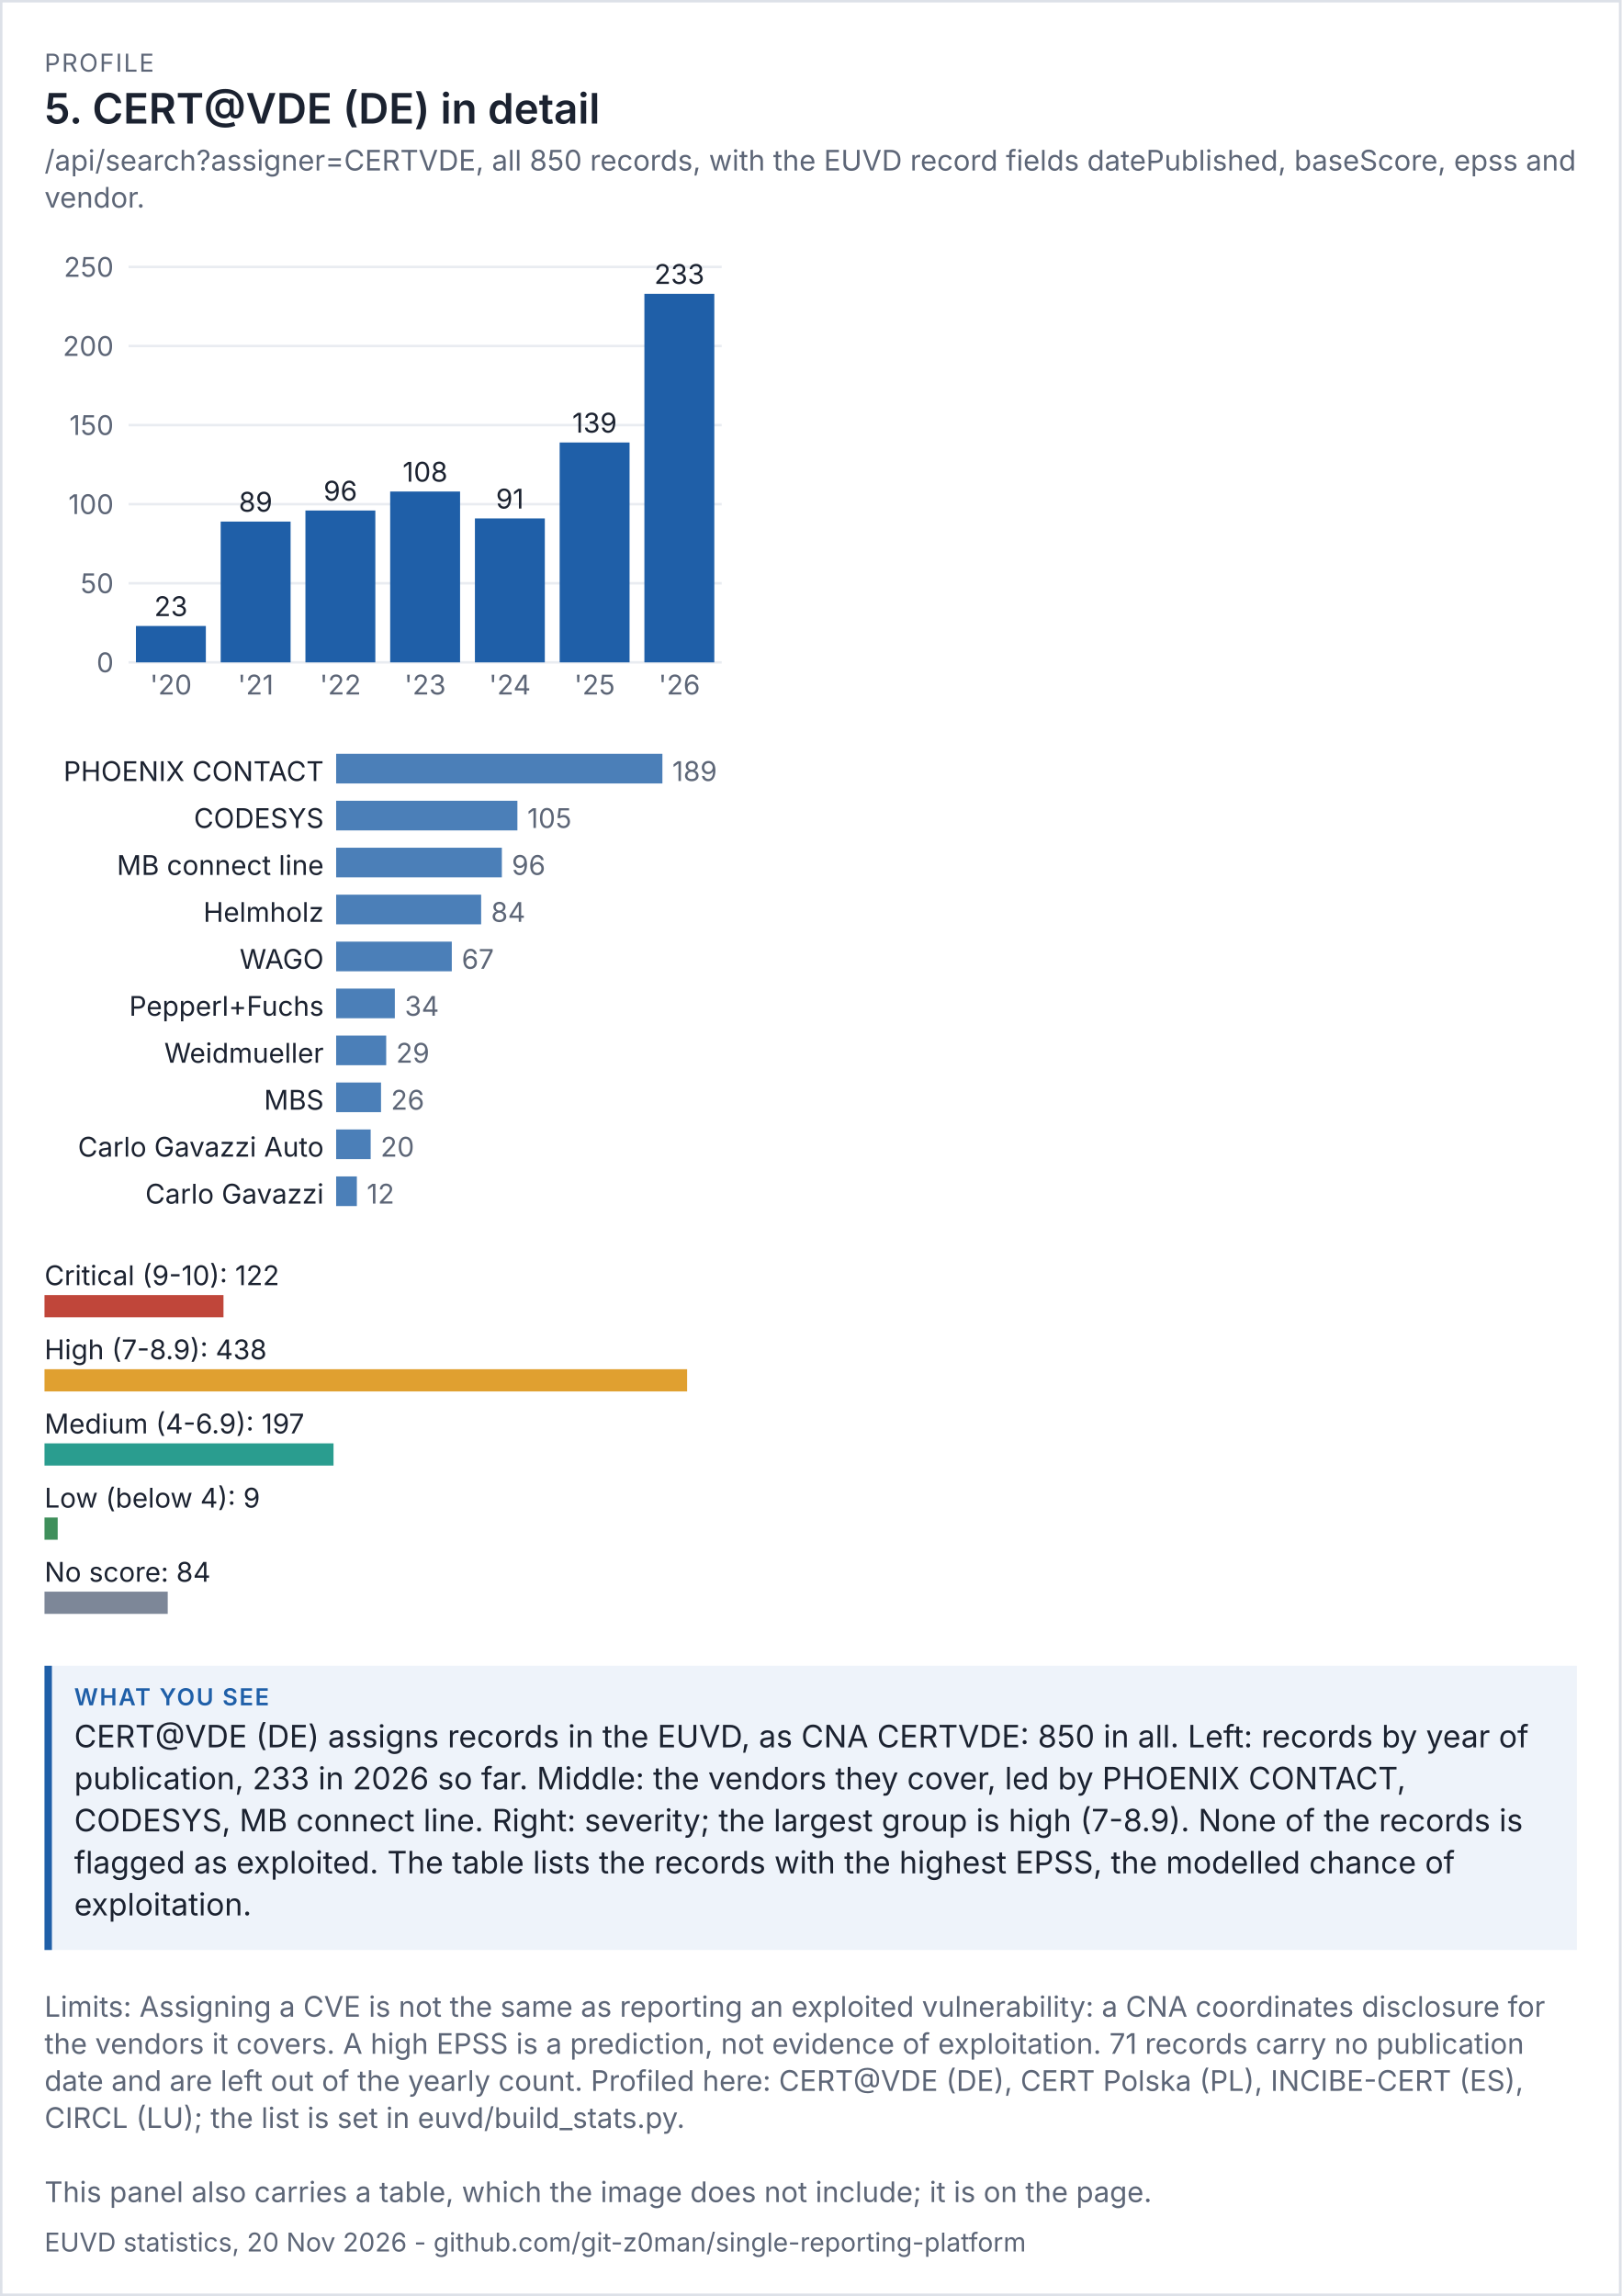
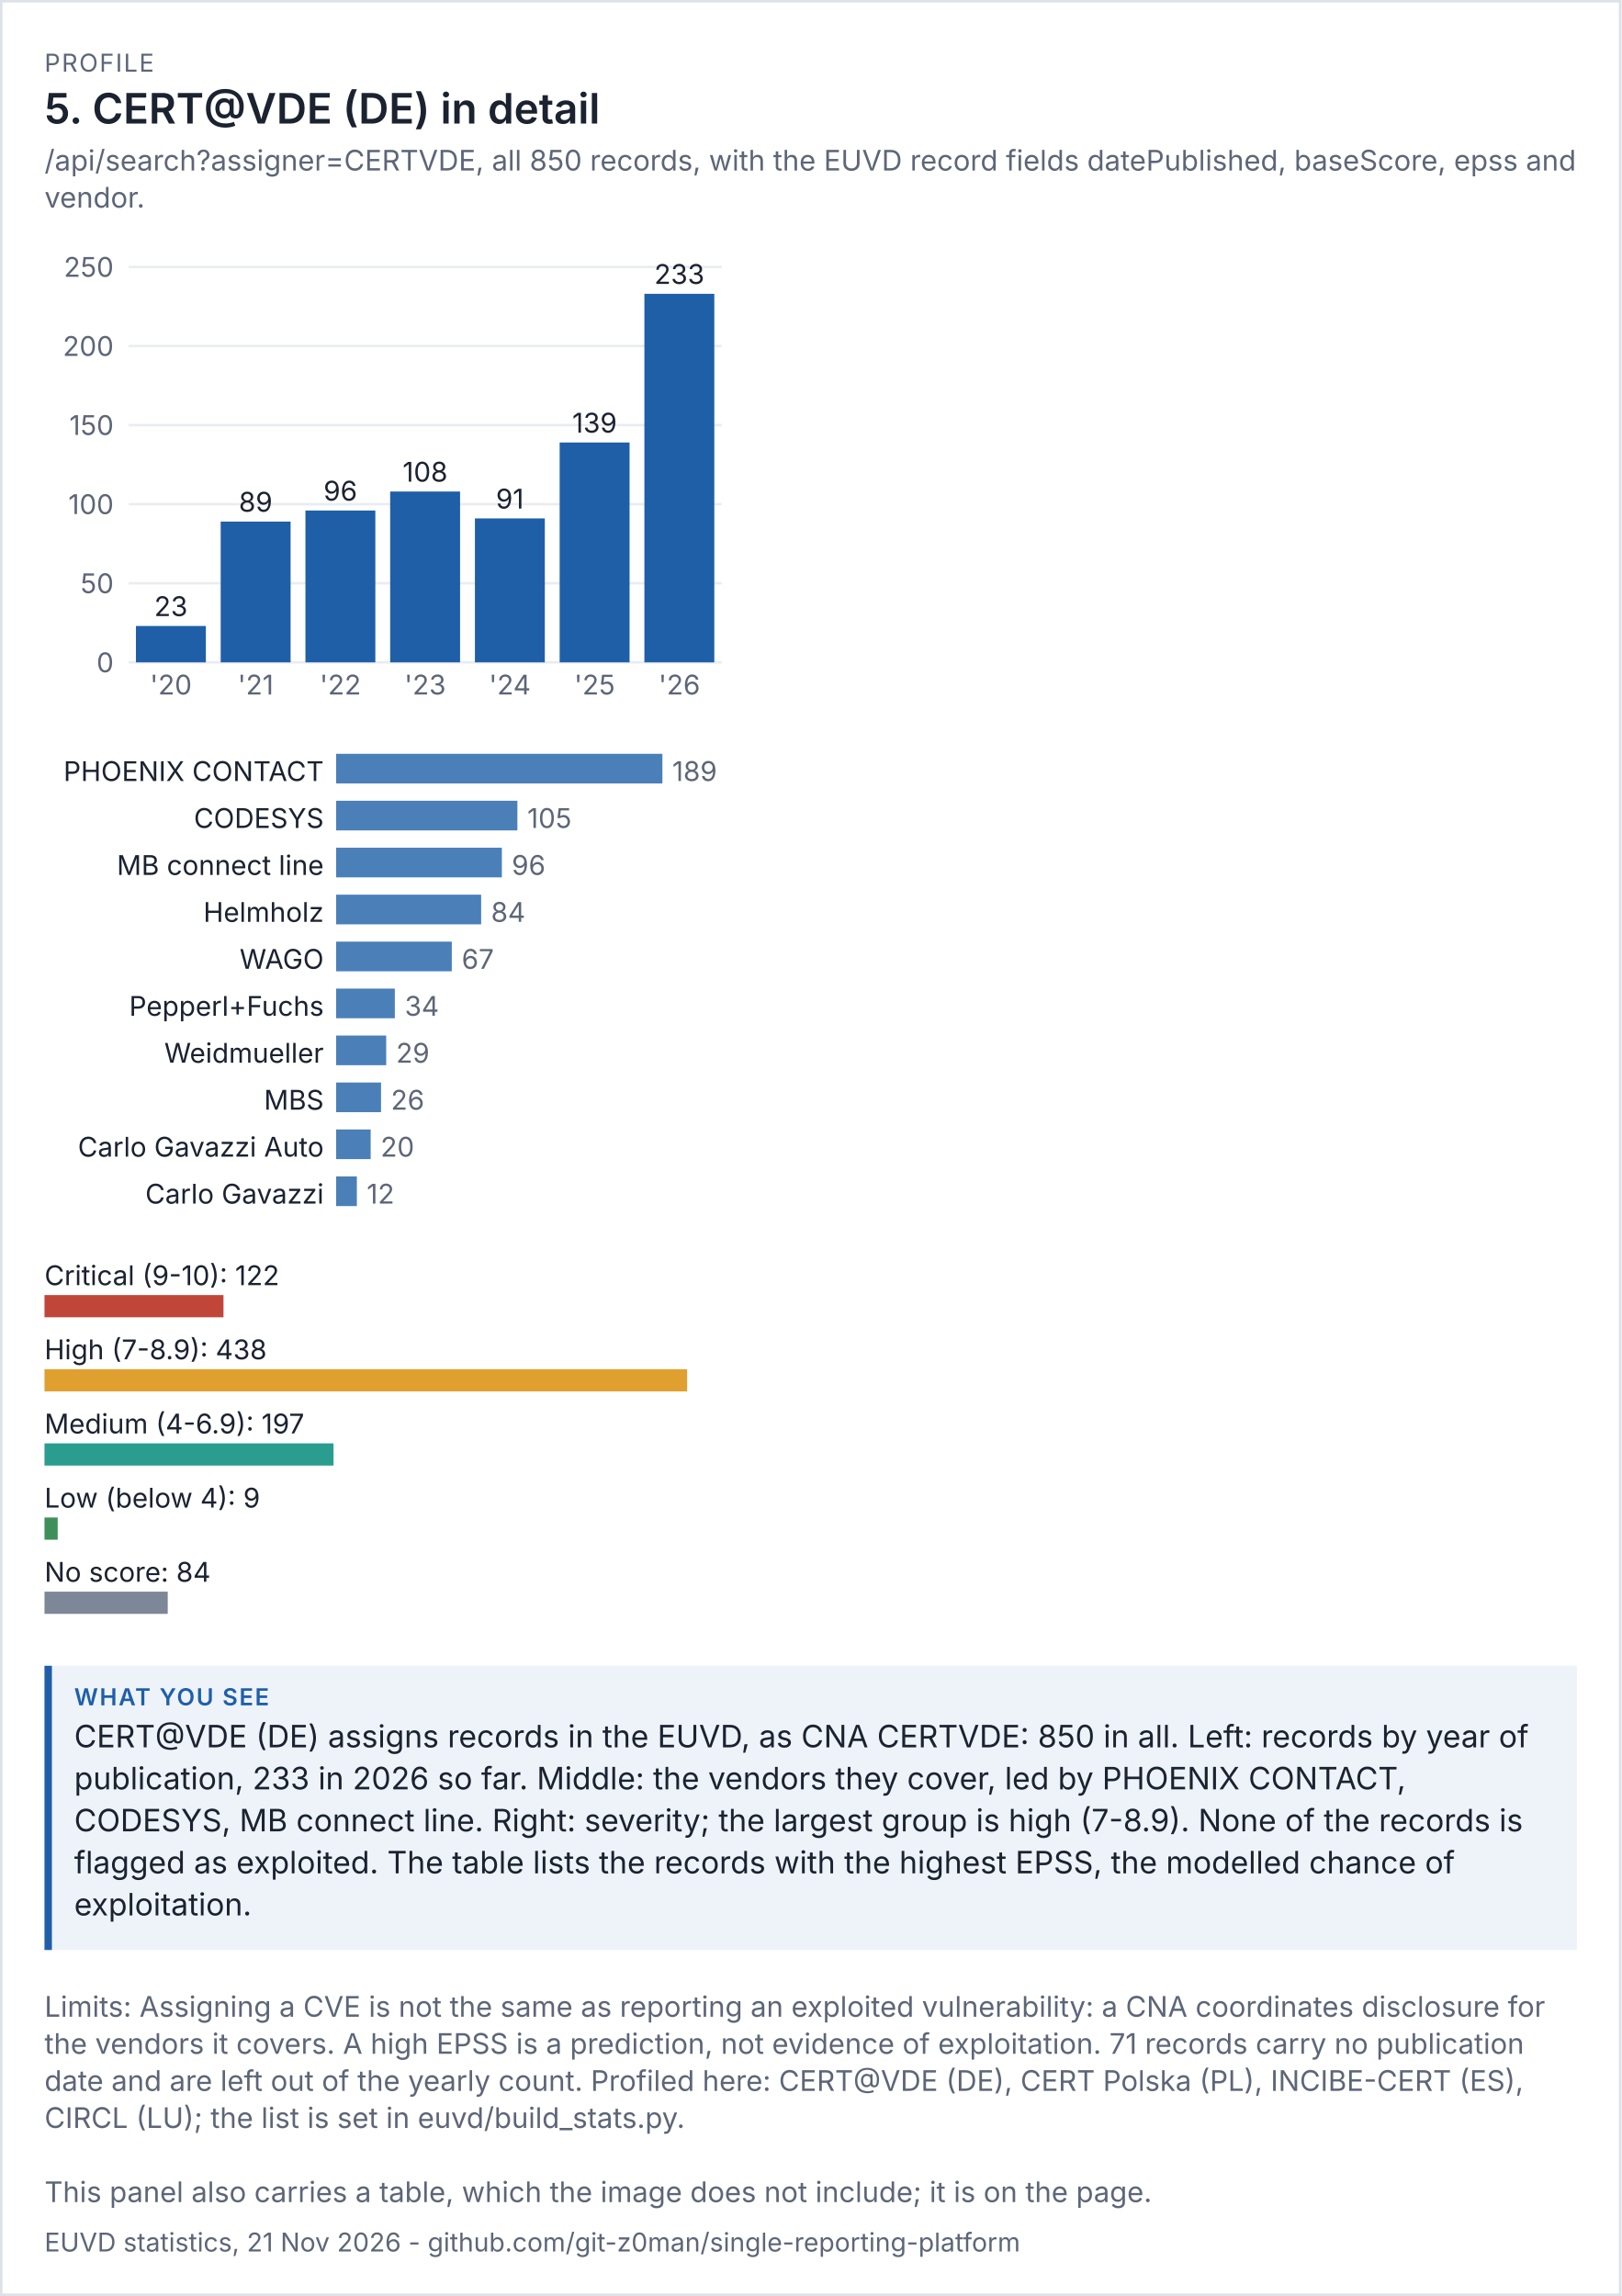
<svg xmlns="http://www.w3.org/2000/svg" viewBox="0 0 656 929" width="656" height="929" font-family="system-ui,-apple-system,'Segoe UI',sans-serif">
  <rect width="100%" height="100%" fill="#ffffff" />
  <rect x="0.5" y="0.5" width="655" height="928" fill="none" stroke="#dde1e8" />
  <text x="18" y="29" font-size="10" letter-spacing="0.6" fill="#5d6677">PROFILE</text>
  <text x="18" y="50" font-size="17" fill="#1b2230" font-weight="600">5. CERT@VDE (DE) in detail</text>
  <text x="18" y="69" font-size="11.5" fill="#5d6677">/api/search?assigner=CERTVDE, all 850 records, with the EUVD record fields datePublished, baseScore, epss and</text>
  <text x="18" y="84" font-size="11.5" fill="#5d6677">vendor.</text>
  <g transform="translate(18,94) scale(1)" font-size="11">
    <svg viewBox="0 0 280 200" role="img" width="280" height="200">
      <g>
        <line x1="34" x2="274" y1="174" y2="174" stroke="rgb(233, 236, 241)" />
        <text x="28" y="178" text-anchor="end" fill="rgb(93, 102, 119)">0</text>
        <line x1="34" x2="274" y1="142" y2="142" stroke="rgb(233, 236, 241)" />
        <text x="28" y="146" text-anchor="end" fill="rgb(93, 102, 119)">50</text>
        <line x1="34" x2="274" y1="110" y2="110" stroke="rgb(233, 236, 241)" />
        <text x="28" y="114" text-anchor="end" fill="rgb(93, 102, 119)">100</text>
        <line x1="34" x2="274" y1="78" y2="78" stroke="rgb(233, 236, 241)" />
        <text x="28" y="82" text-anchor="end" fill="rgb(93, 102, 119)">150</text>
        <line x1="34" x2="274" y1="46" y2="46" stroke="rgb(233, 236, 241)" />
        <text x="28" y="50" text-anchor="end" fill="rgb(93, 102, 119)">200</text>
        <line x1="34" x2="274" y1="14" y2="14" stroke="rgb(233, 236, 241)" />
        <text x="28" y="18" text-anchor="end" fill="rgb(93, 102, 119)">250</text>
        <rect x="37" y="159.28" width="28.286" height="14.72" fill="rgb(31, 95, 168)" />
        <text x="51.143" y="155.28" text-anchor="middle" class="t" fill="rgb(27, 34, 48)">23</text>
        <text x="51.143" y="187" text-anchor="middle" fill="rgb(93, 102, 119)">'20</text>
        <rect x="71.286" y="117.04" width="28.286" height="56.96" fill="rgb(31, 95, 168)" />
        <text x="85.429" y="113.04" text-anchor="middle" class="t" fill="rgb(27, 34, 48)">89</text>
        <text x="85.429" y="187" text-anchor="middle" fill="rgb(93, 102, 119)">'21</text>
        <rect x="105.571" y="112.56" width="28.286" height="61.44" fill="rgb(31, 95, 168)" />
        <text x="119.714" y="108.56" text-anchor="middle" class="t" fill="rgb(27, 34, 48)">96</text>
        <text x="119.714" y="187" text-anchor="middle" fill="rgb(93, 102, 119)">'22</text>
        <rect x="139.857" y="104.88" width="28.286" height="69.12" fill="rgb(31, 95, 168)" />
        <text x="154" y="100.88" text-anchor="middle" class="t" fill="rgb(27, 34, 48)">108</text>
        <text x="154" y="187" text-anchor="middle" fill="rgb(93, 102, 119)">'23</text>
        <rect x="174.143" y="115.76" width="28.286" height="58.24" fill="rgb(31, 95, 168)" />
        <text x="188.286" y="111.76" text-anchor="middle" class="t" fill="rgb(27, 34, 48)">91</text>
        <text x="188.286" y="187" text-anchor="middle" fill="rgb(93, 102, 119)">'24</text>
        <rect x="208.429" y="85.04" width="28.286" height="88.96" fill="rgb(31, 95, 168)" />
        <text x="222.571" y="81.04" text-anchor="middle" class="t" fill="rgb(27, 34, 48)">139</text>
        <text x="222.571" y="187" text-anchor="middle" fill="rgb(93, 102, 119)">'25</text>
        <rect x="242.714" y="24.88" width="28.286" height="149.12" fill="rgb(31, 95, 168)" />
        <text x="256.857" y="20.88" text-anchor="middle" class="t" fill="rgb(27, 34, 48)">233</text>
        <text x="256.857" y="187" text-anchor="middle" fill="rgb(93, 102, 119)">'26</text>
      </g>
    </svg>
  </g>
  <g transform="translate(18,302) scale(1)" font-size="11">
    <svg viewBox="0 0 280 196" role="img" width="280" height="196">
      <g>
        <text x="113" y="14" text-anchor="end" class="t" fill="rgb(27, 34, 48)">PHOENIX CONTACT</text>
        <rect x="118" y="3" width="132" height="12" fill="rgb(75, 127, 184)" />
        <text x="254" y="14" fill="rgb(93, 102, 119)">189</text>
        <text x="113" y="33" text-anchor="end" class="t" fill="rgb(27, 34, 48)">CODESYS</text>
        <rect x="118" y="22" width="73.333" height="12" fill="rgb(75, 127, 184)" />
        <text x="195.333" y="33" fill="rgb(93, 102, 119)">105</text>
        <text x="113" y="52" text-anchor="end" class="t" fill="rgb(27, 34, 48)">MB connect line</text>
        <rect x="118" y="41" width="67.048" height="12" fill="rgb(75, 127, 184)" />
        <text x="189.048" y="52" fill="rgb(93, 102, 119)">96</text>
        <text x="113" y="71" text-anchor="end" class="t" fill="rgb(27, 34, 48)">Helmholz</text>
        <rect x="118" y="60" width="58.667" height="12" fill="rgb(75, 127, 184)" />
        <text x="180.667" y="71" fill="rgb(93, 102, 119)">84</text>
        <text x="113" y="90" text-anchor="end" class="t" fill="rgb(27, 34, 48)">WAGO</text>
        <rect x="118" y="79" width="46.794" height="12" fill="rgb(75, 127, 184)" />
        <text x="168.794" y="90" fill="rgb(93, 102, 119)">67</text>
        <text x="113" y="109" text-anchor="end" class="t" fill="rgb(27, 34, 48)">Pepperl+Fuchs</text>
        <rect x="118" y="98" width="23.746" height="12" fill="rgb(75, 127, 184)" />
        <text x="145.746" y="109" fill="rgb(93, 102, 119)">34</text>
        <text x="113" y="128" text-anchor="end" class="t" fill="rgb(27, 34, 48)">Weidmueller</text>
        <rect x="118" y="117" width="20.254" height="12" fill="rgb(75, 127, 184)" />
        <text x="142.254" y="128" fill="rgb(93, 102, 119)">29</text>
        <text x="113" y="147" text-anchor="end" class="t" fill="rgb(27, 34, 48)">MBS</text>
        <rect x="118" y="136" width="18.159" height="12" fill="rgb(75, 127, 184)" />
        <text x="140.159" y="147" fill="rgb(93, 102, 119)">26</text>
        <text x="113" y="166" text-anchor="end" class="t" fill="rgb(27, 34, 48)">Carlo Gavazzi Auto</text>
        <rect x="118" y="155" width="13.968" height="12" fill="rgb(75, 127, 184)" />
        <text x="135.968" y="166" fill="rgb(93, 102, 119)">20</text>
        <text x="113" y="185" text-anchor="end" class="t" fill="rgb(27, 34, 48)">Carlo Gavazzi</text>
        <rect x="118" y="174" width="8.381" height="12" fill="rgb(75, 127, 184)" />
        <text x="130.381" y="185" fill="rgb(93, 102, 119)">12</text>
      </g>
    </svg>
  </g>
  <g transform="translate(18,506) scale(1)" font-size="11">
    <svg viewBox="0 0 280 156" role="img" width="280" height="156">
      <g>
        <text x="0" y="14" class="t" fill="rgb(27, 34, 48)">Critical (9-10): 122</text>
        <rect x="0" y="18" width="72.42" height="9" fill="rgb(192, 70, 58)" />
        <text x="0" y="44" class="t" fill="rgb(27, 34, 48)">High (7-8.9): 438</text>
        <rect x="0" y="48" width="260" height="9" fill="rgb(224, 160, 48)" />
        <text x="0" y="74" class="t" fill="rgb(27, 34, 48)">Medium (4-6.9): 197</text>
        <rect x="0" y="78" width="116.941" height="9" fill="rgb(42, 157, 143)" />
        <text x="0" y="104" class="t" fill="rgb(27, 34, 48)">Low (below 4): 9</text>
        <rect x="0" y="108" width="5.342" height="9" fill="rgb(63, 143, 91)" />
        <text x="0" y="134" class="t" fill="rgb(27, 34, 48)">No score: 84</text>
        <rect x="0" y="138" width="49.863" height="9" fill="rgb(125, 135, 152)" />
      </g>
    </svg>
  </g>
  <rect x="18" y="674" width="620" height="115" fill="#eef3fa" />
  <rect x="18" y="674" width="3" height="115" fill="#1f5fa8" />
  <text x="30" y="690" font-size="9.5" letter-spacing="0.6" font-weight="600" fill="#1f5fa8">WHAT YOU SEE</text>
  <text x="30" y="707" font-size="12.5" fill="#1b2230">CERT@VDE (DE) assigns records in the EUVD, as CNA CERTVDE: 850 in all. Left: records by year of</text>
  <text x="30" y="724" font-size="12.5" fill="#1b2230">publication, 233 in 2026 so far. Middle: the vendors they cover, led by PHOENIX CONTACT,</text>
  <text x="30" y="741" font-size="12.5" fill="#1b2230">CODESYS, MB connect line. Right: severity; the largest group is high (7-8.9). None of the records is</text>
  <text x="30" y="758" font-size="12.5" fill="#1b2230">flagged as exploited. The table lists the records with the highest EPSS, the modelled chance of</text>
  <text x="30" y="775" font-size="12.5" fill="#1b2230">exploitation.</text>
  <text x="18" y="816" font-size="11.5" fill="#5d6677">Limits: Assigning a CVE is not the same as reporting an exploited vulnerability: a CNA coordinates disclosure for</text>
  <text x="18" y="831" font-size="11.5" fill="#5d6677">the vendors it covers. A high EPSS is a prediction, not evidence of exploitation. 71 records carry no publication</text>
  <text x="18" y="846" font-size="11.5" fill="#5d6677">date and are left out of the yearly count. Profiled here: CERT@VDE (DE), CERT Polska (PL), INCIBE-CERT (ES),</text>
  <text x="18" y="861" font-size="11.5" fill="#5d6677">CIRCL (LU); the list is set in euvd/build_stats.py.</text>
  <text x="18" y="891" font-size="11.5" fill="#5d6677">This panel also carries a table, which the image does not include; it is on the page.</text>
-   <text x="18" y="911" font-size="10.5" fill="#5d6677">EUVD statistics, 20 Nov 2026 - github.com/git-z0man/single-reporting-platform</text>
+   <text x="18" y="911" font-size="10.5" fill="#5d6677">EUVD statistics, 21 Nov 2026 - github.com/git-z0man/single-reporting-platform</text>
</svg>
